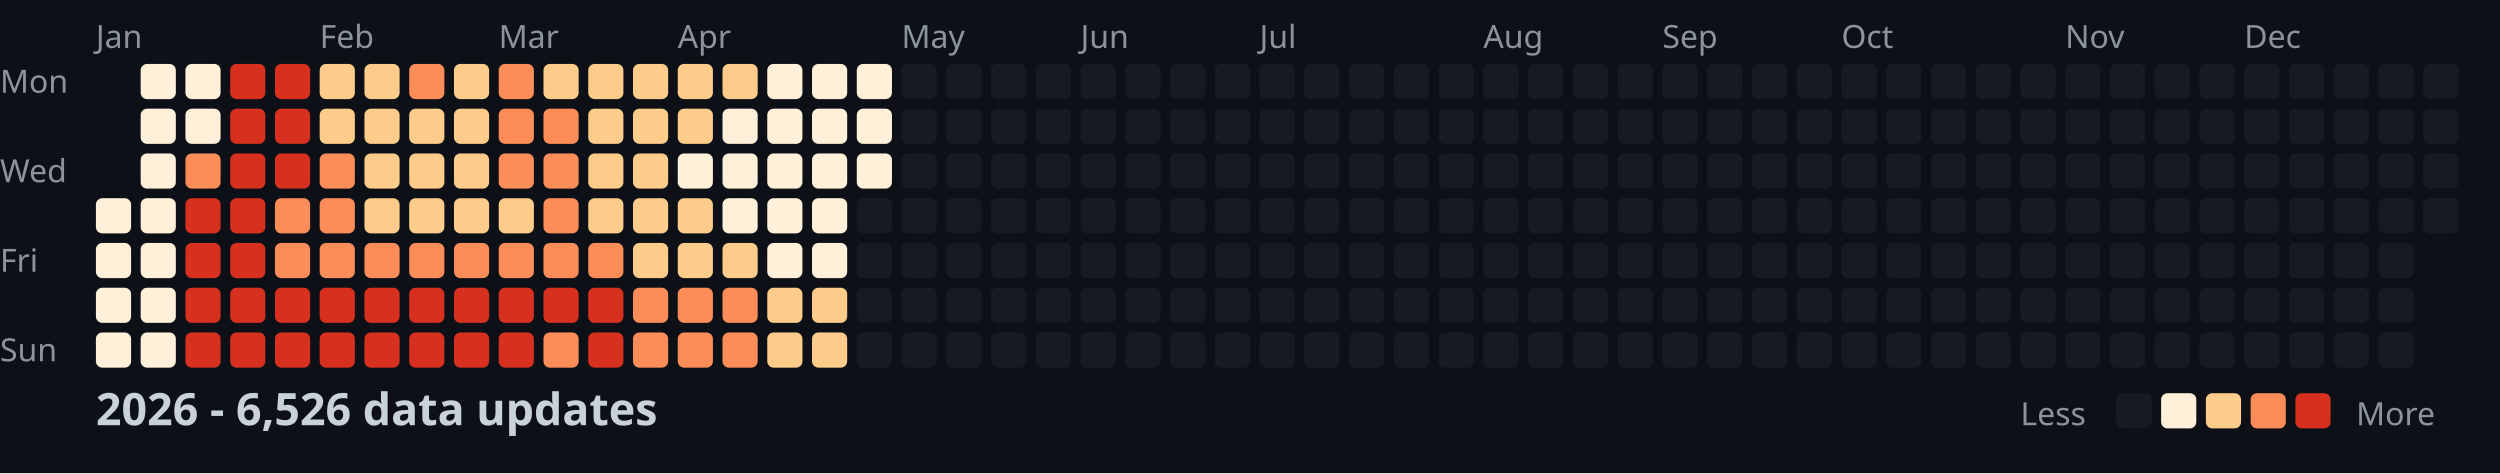
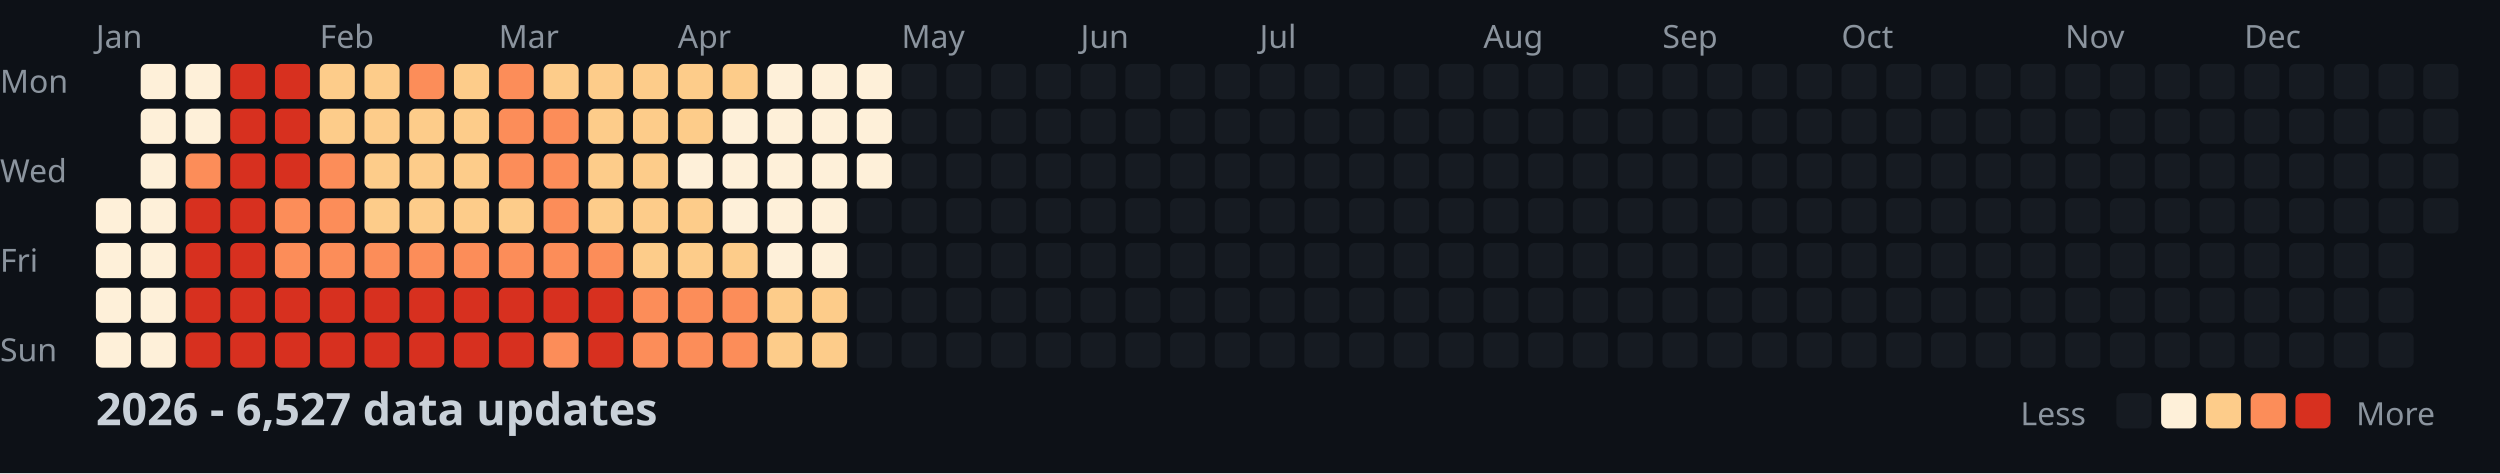
<svg xmlns="http://www.w3.org/2000/svg" width="782" height="148">
  <style>
    .month { font: 10px sans-serif; fill: #8b949e; }
    .day { font: 10px sans-serif; fill: #8b949e; }
    .title { font: bold 14px sans-serif; fill: #c9d1d9; }
    .legend { font: 10px sans-serif; fill: #8b949e; }
  </style>
  <rect width="100%" height="100%" fill="#0d1117" />
  <text x="0" y="29" class="day">Mon</text>
  <text x="0" y="57" class="day">Wed</text>
  <text x="0" y="85" class="day">Fri</text>
  <text x="0" y="113" class="day">Sun</text>
  <text x="30" y="15" class="month">Jan</text>
  <text x="100" y="15" class="month">Feb</text>
  <text x="156" y="15" class="month">Mar</text>
  <text x="212" y="15" class="month">Apr</text>
  <text x="282" y="15" class="month">May</text>
  <text x="338" y="15" class="month">Jun</text>
  <text x="394" y="15" class="month">Jul</text>
  <text x="464" y="15" class="month">Aug</text>
  <text x="520" y="15" class="month">Sep</text>
  <text x="576" y="15" class="month">Oct</text>
  <text x="646" y="15" class="month">Nov</text>
  <text x="702" y="15" class="month">Dec</text>
  <rect x="30" y="62" width="11" height="11" fill="#fef0d9" rx="2" />
  <rect x="30" y="76" width="11" height="11" fill="#fef0d9" rx="2" />
  <rect x="30" y="90" width="11" height="11" fill="#fef0d9" rx="2" />
  <rect x="30" y="104" width="11" height="11" fill="#fef0d9" rx="2" />
  <rect x="44" y="20" width="11" height="11" fill="#fef0d9" rx="2" />
  <rect x="44" y="34" width="11" height="11" fill="#fef0d9" rx="2" />
  <rect x="44" y="48" width="11" height="11" fill="#fef0d9" rx="2" />
  <rect x="44" y="62" width="11" height="11" fill="#fef0d9" rx="2" />
  <rect x="44" y="76" width="11" height="11" fill="#fef0d9" rx="2" />
  <rect x="44" y="90" width="11" height="11" fill="#fef0d9" rx="2" />
  <rect x="44" y="104" width="11" height="11" fill="#fef0d9" rx="2" />
  <rect x="58" y="20" width="11" height="11" fill="#fef0d9" rx="2" />
  <rect x="58" y="34" width="11" height="11" fill="#fef0d9" rx="2" />
  <rect x="58" y="48" width="11" height="11" fill="#fc8d59" rx="2" />
  <rect x="58" y="62" width="11" height="11" fill="#d7301f" rx="2" />
  <rect x="58" y="76" width="11" height="11" fill="#d7301f" rx="2" />
  <rect x="58" y="90" width="11" height="11" fill="#d7301f" rx="2" />
  <rect x="58" y="104" width="11" height="11" fill="#d7301f" rx="2" />
  <rect x="72" y="20" width="11" height="11" fill="#d7301f" rx="2" />
  <rect x="72" y="34" width="11" height="11" fill="#d7301f" rx="2" />
  <rect x="72" y="48" width="11" height="11" fill="#d7301f" rx="2" />
  <rect x="72" y="62" width="11" height="11" fill="#d7301f" rx="2" />
  <rect x="72" y="76" width="11" height="11" fill="#d7301f" rx="2" />
  <rect x="72" y="90" width="11" height="11" fill="#d7301f" rx="2" />
  <rect x="72" y="104" width="11" height="11" fill="#d7301f" rx="2" />
  <rect x="86" y="20" width="11" height="11" fill="#d7301f" rx="2" />
  <rect x="86" y="34" width="11" height="11" fill="#d7301f" rx="2" />
  <rect x="86" y="48" width="11" height="11" fill="#d7301f" rx="2" />
  <rect x="86" y="62" width="11" height="11" fill="#fc8d59" rx="2" />
  <rect x="86" y="76" width="11" height="11" fill="#fc8d59" rx="2" />
  <rect x="86" y="90" width="11" height="11" fill="#d7301f" rx="2" />
  <rect x="86" y="104" width="11" height="11" fill="#d7301f" rx="2" />
  <rect x="100" y="20" width="11" height="11" fill="#fdcc8a" rx="2" />
  <rect x="100" y="34" width="11" height="11" fill="#fdcc8a" rx="2" />
  <rect x="100" y="48" width="11" height="11" fill="#fc8d59" rx="2" />
  <rect x="100" y="62" width="11" height="11" fill="#fc8d59" rx="2" />
  <rect x="100" y="76" width="11" height="11" fill="#fc8d59" rx="2" />
  <rect x="100" y="90" width="11" height="11" fill="#d7301f" rx="2" />
  <rect x="100" y="104" width="11" height="11" fill="#d7301f" rx="2" />
  <rect x="114" y="20" width="11" height="11" fill="#fdcc8a" rx="2" />
  <rect x="114" y="34" width="11" height="11" fill="#fdcc8a" rx="2" />
  <rect x="114" y="48" width="11" height="11" fill="#fdcc8a" rx="2" />
  <rect x="114" y="62" width="11" height="11" fill="#fdcc8a" rx="2" />
  <rect x="114" y="76" width="11" height="11" fill="#fc8d59" rx="2" />
  <rect x="114" y="90" width="11" height="11" fill="#d7301f" rx="2" />
  <rect x="114" y="104" width="11" height="11" fill="#d7301f" rx="2" />
  <rect x="128" y="20" width="11" height="11" fill="#fc8d59" rx="2" />
  <rect x="128" y="34" width="11" height="11" fill="#fdcc8a" rx="2" />
  <rect x="128" y="48" width="11" height="11" fill="#fdcc8a" rx="2" />
  <rect x="128" y="62" width="11" height="11" fill="#fdcc8a" rx="2" />
  <rect x="128" y="76" width="11" height="11" fill="#fc8d59" rx="2" />
  <rect x="128" y="90" width="11" height="11" fill="#d7301f" rx="2" />
  <rect x="128" y="104" width="11" height="11" fill="#d7301f" rx="2" />
  <rect x="142" y="20" width="11" height="11" fill="#fdcc8a" rx="2" />
  <rect x="142" y="34" width="11" height="11" fill="#fdcc8a" rx="2" />
  <rect x="142" y="48" width="11" height="11" fill="#fdcc8a" rx="2" />
  <rect x="142" y="62" width="11" height="11" fill="#fdcc8a" rx="2" />
  <rect x="142" y="76" width="11" height="11" fill="#fc8d59" rx="2" />
  <rect x="142" y="90" width="11" height="11" fill="#d7301f" rx="2" />
  <rect x="142" y="104" width="11" height="11" fill="#d7301f" rx="2" />
  <rect x="156" y="20" width="11" height="11" fill="#fc8d59" rx="2" />
  <rect x="156" y="34" width="11" height="11" fill="#fc8d59" rx="2" />
  <rect x="156" y="48" width="11" height="11" fill="#fc8d59" rx="2" />
  <rect x="156" y="62" width="11" height="11" fill="#fdcc8a" rx="2" />
  <rect x="156" y="76" width="11" height="11" fill="#fc8d59" rx="2" />
  <rect x="156" y="90" width="11" height="11" fill="#d7301f" rx="2" />
  <rect x="156" y="104" width="11" height="11" fill="#d7301f" rx="2" />
  <rect x="170" y="20" width="11" height="11" fill="#fdcc8a" rx="2" />
  <rect x="170" y="34" width="11" height="11" fill="#fc8d59" rx="2" />
  <rect x="170" y="48" width="11" height="11" fill="#fc8d59" rx="2" />
  <rect x="170" y="62" width="11" height="11" fill="#fc8d59" rx="2" />
  <rect x="170" y="76" width="11" height="11" fill="#fc8d59" rx="2" />
  <rect x="170" y="90" width="11" height="11" fill="#d7301f" rx="2" />
  <rect x="170" y="104" width="11" height="11" fill="#fc8d59" rx="2" />
  <rect x="184" y="20" width="11" height="11" fill="#fdcc8a" rx="2" />
  <rect x="184" y="34" width="11" height="11" fill="#fdcc8a" rx="2" />
  <rect x="184" y="48" width="11" height="11" fill="#fdcc8a" rx="2" />
  <rect x="184" y="62" width="11" height="11" fill="#fdcc8a" rx="2" />
  <rect x="184" y="76" width="11" height="11" fill="#fc8d59" rx="2" />
  <rect x="184" y="90" width="11" height="11" fill="#d7301f" rx="2" />
  <rect x="184" y="104" width="11" height="11" fill="#d7301f" rx="2" />
  <rect x="198" y="20" width="11" height="11" fill="#fdcc8a" rx="2" />
  <rect x="198" y="34" width="11" height="11" fill="#fdcc8a" rx="2" />
  <rect x="198" y="48" width="11" height="11" fill="#fdcc8a" rx="2" />
  <rect x="198" y="62" width="11" height="11" fill="#fdcc8a" rx="2" />
  <rect x="198" y="76" width="11" height="11" fill="#fdcc8a" rx="2" />
  <rect x="198" y="90" width="11" height="11" fill="#fc8d59" rx="2" />
  <rect x="198" y="104" width="11" height="11" fill="#fc8d59" rx="2" />
  <rect x="212" y="20" width="11" height="11" fill="#fdcc8a" rx="2" />
  <rect x="212" y="34" width="11" height="11" fill="#fdcc8a" rx="2" />
  <rect x="212" y="48" width="11" height="11" fill="#fef0d9" rx="2" />
  <rect x="212" y="62" width="11" height="11" fill="#fdcc8a" rx="2" />
  <rect x="212" y="76" width="11" height="11" fill="#fdcc8a" rx="2" />
  <rect x="212" y="90" width="11" height="11" fill="#fc8d59" rx="2" />
  <rect x="212" y="104" width="11" height="11" fill="#fc8d59" rx="2" />
  <rect x="226" y="20" width="11" height="11" fill="#fdcc8a" rx="2" />
  <rect x="226" y="34" width="11" height="11" fill="#fef0d9" rx="2" />
  <rect x="226" y="48" width="11" height="11" fill="#fef0d9" rx="2" />
  <rect x="226" y="62" width="11" height="11" fill="#fef0d9" rx="2" />
  <rect x="226" y="76" width="11" height="11" fill="#fdcc8a" rx="2" />
  <rect x="226" y="90" width="11" height="11" fill="#fc8d59" rx="2" />
  <rect x="226" y="104" width="11" height="11" fill="#fc8d59" rx="2" />
  <rect x="240" y="20" width="11" height="11" fill="#fef0d9" rx="2" />
  <rect x="240" y="34" width="11" height="11" fill="#fef0d9" rx="2" />
  <rect x="240" y="48" width="11" height="11" fill="#fef0d9" rx="2" />
  <rect x="240" y="62" width="11" height="11" fill="#fef0d9" rx="2" />
  <rect x="240" y="76" width="11" height="11" fill="#fef0d9" rx="2" />
  <rect x="240" y="90" width="11" height="11" fill="#fdcc8a" rx="2" />
  <rect x="240" y="104" width="11" height="11" fill="#fdcc8a" rx="2" />
  <rect x="254" y="20" width="11" height="11" fill="#fef0d9" rx="2" />
  <rect x="254" y="34" width="11" height="11" fill="#fef0d9" rx="2" />
  <rect x="254" y="48" width="11" height="11" fill="#fef0d9" rx="2" />
  <rect x="254" y="62" width="11" height="11" fill="#fef0d9" rx="2" />
  <rect x="254" y="76" width="11" height="11" fill="#fef0d9" rx="2" />
  <rect x="254" y="90" width="11" height="11" fill="#fdcc8a" rx="2" />
  <rect x="254" y="104" width="11" height="11" fill="#fdcc8a" rx="2" />
  <rect x="268" y="20" width="11" height="11" fill="#fef0d9" rx="2" />
  <rect x="268" y="34" width="11" height="11" fill="#fef0d9" rx="2" />
  <rect x="268" y="48" width="11" height="11" fill="#fef0d9" rx="2" />
  <rect x="268" y="62" width="11" height="11" fill="#161b22" rx="2" />
  <rect x="268" y="76" width="11" height="11" fill="#161b22" rx="2" />
  <rect x="268" y="90" width="11" height="11" fill="#161b22" rx="2" />
  <rect x="268" y="104" width="11" height="11" fill="#161b22" rx="2" />
  <rect x="282" y="20" width="11" height="11" fill="#161b22" rx="2" />
  <rect x="282" y="34" width="11" height="11" fill="#161b22" rx="2" />
  <rect x="282" y="48" width="11" height="11" fill="#161b22" rx="2" />
  <rect x="282" y="62" width="11" height="11" fill="#161b22" rx="2" />
  <rect x="282" y="76" width="11" height="11" fill="#161b22" rx="2" />
  <rect x="282" y="90" width="11" height="11" fill="#161b22" rx="2" />
  <rect x="282" y="104" width="11" height="11" fill="#161b22" rx="2" />
  <rect x="296" y="20" width="11" height="11" fill="#161b22" rx="2" />
  <rect x="296" y="34" width="11" height="11" fill="#161b22" rx="2" />
  <rect x="296" y="48" width="11" height="11" fill="#161b22" rx="2" />
  <rect x="296" y="62" width="11" height="11" fill="#161b22" rx="2" />
  <rect x="296" y="76" width="11" height="11" fill="#161b22" rx="2" />
  <rect x="296" y="90" width="11" height="11" fill="#161b22" rx="2" />
  <rect x="296" y="104" width="11" height="11" fill="#161b22" rx="2" />
  <rect x="310" y="20" width="11" height="11" fill="#161b22" rx="2" />
  <rect x="310" y="34" width="11" height="11" fill="#161b22" rx="2" />
  <rect x="310" y="48" width="11" height="11" fill="#161b22" rx="2" />
  <rect x="310" y="62" width="11" height="11" fill="#161b22" rx="2" />
  <rect x="310" y="76" width="11" height="11" fill="#161b22" rx="2" />
  <rect x="310" y="90" width="11" height="11" fill="#161b22" rx="2" />
  <rect x="310" y="104" width="11" height="11" fill="#161b22" rx="2" />
  <rect x="324" y="20" width="11" height="11" fill="#161b22" rx="2" />
  <rect x="324" y="34" width="11" height="11" fill="#161b22" rx="2" />
  <rect x="324" y="48" width="11" height="11" fill="#161b22" rx="2" />
  <rect x="324" y="62" width="11" height="11" fill="#161b22" rx="2" />
  <rect x="324" y="76" width="11" height="11" fill="#161b22" rx="2" />
  <rect x="324" y="90" width="11" height="11" fill="#161b22" rx="2" />
  <rect x="324" y="104" width="11" height="11" fill="#161b22" rx="2" />
  <rect x="338" y="20" width="11" height="11" fill="#161b22" rx="2" />
  <rect x="338" y="34" width="11" height="11" fill="#161b22" rx="2" />
  <rect x="338" y="48" width="11" height="11" fill="#161b22" rx="2" />
  <rect x="338" y="62" width="11" height="11" fill="#161b22" rx="2" />
  <rect x="338" y="76" width="11" height="11" fill="#161b22" rx="2" />
  <rect x="338" y="90" width="11" height="11" fill="#161b22" rx="2" />
  <rect x="338" y="104" width="11" height="11" fill="#161b22" rx="2" />
  <rect x="352" y="20" width="11" height="11" fill="#161b22" rx="2" />
  <rect x="352" y="34" width="11" height="11" fill="#161b22" rx="2" />
  <rect x="352" y="48" width="11" height="11" fill="#161b22" rx="2" />
  <rect x="352" y="62" width="11" height="11" fill="#161b22" rx="2" />
  <rect x="352" y="76" width="11" height="11" fill="#161b22" rx="2" />
  <rect x="352" y="90" width="11" height="11" fill="#161b22" rx="2" />
  <rect x="352" y="104" width="11" height="11" fill="#161b22" rx="2" />
  <rect x="366" y="20" width="11" height="11" fill="#161b22" rx="2" />
  <rect x="366" y="34" width="11" height="11" fill="#161b22" rx="2" />
  <rect x="366" y="48" width="11" height="11" fill="#161b22" rx="2" />
  <rect x="366" y="62" width="11" height="11" fill="#161b22" rx="2" />
  <rect x="366" y="76" width="11" height="11" fill="#161b22" rx="2" />
  <rect x="366" y="90" width="11" height="11" fill="#161b22" rx="2" />
  <rect x="366" y="104" width="11" height="11" fill="#161b22" rx="2" />
  <rect x="380" y="20" width="11" height="11" fill="#161b22" rx="2" />
  <rect x="380" y="34" width="11" height="11" fill="#161b22" rx="2" />
  <rect x="380" y="48" width="11" height="11" fill="#161b22" rx="2" />
  <rect x="380" y="62" width="11" height="11" fill="#161b22" rx="2" />
  <rect x="380" y="76" width="11" height="11" fill="#161b22" rx="2" />
  <rect x="380" y="90" width="11" height="11" fill="#161b22" rx="2" />
  <rect x="380" y="104" width="11" height="11" fill="#161b22" rx="2" />
  <rect x="394" y="20" width="11" height="11" fill="#161b22" rx="2" />
  <rect x="394" y="34" width="11" height="11" fill="#161b22" rx="2" />
  <rect x="394" y="48" width="11" height="11" fill="#161b22" rx="2" />
  <rect x="394" y="62" width="11" height="11" fill="#161b22" rx="2" />
  <rect x="394" y="76" width="11" height="11" fill="#161b22" rx="2" />
  <rect x="394" y="90" width="11" height="11" fill="#161b22" rx="2" />
  <rect x="394" y="104" width="11" height="11" fill="#161b22" rx="2" />
  <rect x="408" y="20" width="11" height="11" fill="#161b22" rx="2" />
  <rect x="408" y="34" width="11" height="11" fill="#161b22" rx="2" />
  <rect x="408" y="48" width="11" height="11" fill="#161b22" rx="2" />
  <rect x="408" y="62" width="11" height="11" fill="#161b22" rx="2" />
  <rect x="408" y="76" width="11" height="11" fill="#161b22" rx="2" />
  <rect x="408" y="90" width="11" height="11" fill="#161b22" rx="2" />
  <rect x="408" y="104" width="11" height="11" fill="#161b22" rx="2" />
  <rect x="422" y="20" width="11" height="11" fill="#161b22" rx="2" />
  <rect x="422" y="34" width="11" height="11" fill="#161b22" rx="2" />
  <rect x="422" y="48" width="11" height="11" fill="#161b22" rx="2" />
  <rect x="422" y="62" width="11" height="11" fill="#161b22" rx="2" />
  <rect x="422" y="76" width="11" height="11" fill="#161b22" rx="2" />
  <rect x="422" y="90" width="11" height="11" fill="#161b22" rx="2" />
  <rect x="422" y="104" width="11" height="11" fill="#161b22" rx="2" />
  <rect x="436" y="20" width="11" height="11" fill="#161b22" rx="2" />
  <rect x="436" y="34" width="11" height="11" fill="#161b22" rx="2" />
  <rect x="436" y="48" width="11" height="11" fill="#161b22" rx="2" />
  <rect x="436" y="62" width="11" height="11" fill="#161b22" rx="2" />
  <rect x="436" y="76" width="11" height="11" fill="#161b22" rx="2" />
  <rect x="436" y="90" width="11" height="11" fill="#161b22" rx="2" />
  <rect x="436" y="104" width="11" height="11" fill="#161b22" rx="2" />
  <rect x="450" y="20" width="11" height="11" fill="#161b22" rx="2" />
  <rect x="450" y="34" width="11" height="11" fill="#161b22" rx="2" />
  <rect x="450" y="48" width="11" height="11" fill="#161b22" rx="2" />
  <rect x="450" y="62" width="11" height="11" fill="#161b22" rx="2" />
  <rect x="450" y="76" width="11" height="11" fill="#161b22" rx="2" />
  <rect x="450" y="90" width="11" height="11" fill="#161b22" rx="2" />
  <rect x="450" y="104" width="11" height="11" fill="#161b22" rx="2" />
  <rect x="464" y="20" width="11" height="11" fill="#161b22" rx="2" />
  <rect x="464" y="34" width="11" height="11" fill="#161b22" rx="2" />
  <rect x="464" y="48" width="11" height="11" fill="#161b22" rx="2" />
  <rect x="464" y="62" width="11" height="11" fill="#161b22" rx="2" />
  <rect x="464" y="76" width="11" height="11" fill="#161b22" rx="2" />
  <rect x="464" y="90" width="11" height="11" fill="#161b22" rx="2" />
  <rect x="464" y="104" width="11" height="11" fill="#161b22" rx="2" />
  <rect x="478" y="20" width="11" height="11" fill="#161b22" rx="2" />
  <rect x="478" y="34" width="11" height="11" fill="#161b22" rx="2" />
  <rect x="478" y="48" width="11" height="11" fill="#161b22" rx="2" />
  <rect x="478" y="62" width="11" height="11" fill="#161b22" rx="2" />
  <rect x="478" y="76" width="11" height="11" fill="#161b22" rx="2" />
  <rect x="478" y="90" width="11" height="11" fill="#161b22" rx="2" />
  <rect x="478" y="104" width="11" height="11" fill="#161b22" rx="2" />
  <rect x="492" y="20" width="11" height="11" fill="#161b22" rx="2" />
  <rect x="492" y="34" width="11" height="11" fill="#161b22" rx="2" />
  <rect x="492" y="48" width="11" height="11" fill="#161b22" rx="2" />
  <rect x="492" y="62" width="11" height="11" fill="#161b22" rx="2" />
  <rect x="492" y="76" width="11" height="11" fill="#161b22" rx="2" />
  <rect x="492" y="90" width="11" height="11" fill="#161b22" rx="2" />
  <rect x="492" y="104" width="11" height="11" fill="#161b22" rx="2" />
  <rect x="506" y="20" width="11" height="11" fill="#161b22" rx="2" />
  <rect x="506" y="34" width="11" height="11" fill="#161b22" rx="2" />
  <rect x="506" y="48" width="11" height="11" fill="#161b22" rx="2" />
  <rect x="506" y="62" width="11" height="11" fill="#161b22" rx="2" />
  <rect x="506" y="76" width="11" height="11" fill="#161b22" rx="2" />
  <rect x="506" y="90" width="11" height="11" fill="#161b22" rx="2" />
  <rect x="506" y="104" width="11" height="11" fill="#161b22" rx="2" />
  <rect x="520" y="20" width="11" height="11" fill="#161b22" rx="2" />
  <rect x="520" y="34" width="11" height="11" fill="#161b22" rx="2" />
  <rect x="520" y="48" width="11" height="11" fill="#161b22" rx="2" />
  <rect x="520" y="62" width="11" height="11" fill="#161b22" rx="2" />
  <rect x="520" y="76" width="11" height="11" fill="#161b22" rx="2" />
  <rect x="520" y="90" width="11" height="11" fill="#161b22" rx="2" />
  <rect x="520" y="104" width="11" height="11" fill="#161b22" rx="2" />
  <rect x="534" y="20" width="11" height="11" fill="#161b22" rx="2" />
  <rect x="534" y="34" width="11" height="11" fill="#161b22" rx="2" />
  <rect x="534" y="48" width="11" height="11" fill="#161b22" rx="2" />
  <rect x="534" y="62" width="11" height="11" fill="#161b22" rx="2" />
  <rect x="534" y="76" width="11" height="11" fill="#161b22" rx="2" />
  <rect x="534" y="90" width="11" height="11" fill="#161b22" rx="2" />
  <rect x="534" y="104" width="11" height="11" fill="#161b22" rx="2" />
  <rect x="548" y="20" width="11" height="11" fill="#161b22" rx="2" />
  <rect x="548" y="34" width="11" height="11" fill="#161b22" rx="2" />
  <rect x="548" y="48" width="11" height="11" fill="#161b22" rx="2" />
  <rect x="548" y="62" width="11" height="11" fill="#161b22" rx="2" />
  <rect x="548" y="76" width="11" height="11" fill="#161b22" rx="2" />
  <rect x="548" y="90" width="11" height="11" fill="#161b22" rx="2" />
  <rect x="548" y="104" width="11" height="11" fill="#161b22" rx="2" />
  <rect x="562" y="20" width="11" height="11" fill="#161b22" rx="2" />
  <rect x="562" y="34" width="11" height="11" fill="#161b22" rx="2" />
  <rect x="562" y="48" width="11" height="11" fill="#161b22" rx="2" />
  <rect x="562" y="62" width="11" height="11" fill="#161b22" rx="2" />
  <rect x="562" y="76" width="11" height="11" fill="#161b22" rx="2" />
  <rect x="562" y="90" width="11" height="11" fill="#161b22" rx="2" />
  <rect x="562" y="104" width="11" height="11" fill="#161b22" rx="2" />
  <rect x="576" y="20" width="11" height="11" fill="#161b22" rx="2" />
  <rect x="576" y="34" width="11" height="11" fill="#161b22" rx="2" />
  <rect x="576" y="48" width="11" height="11" fill="#161b22" rx="2" />
  <rect x="576" y="62" width="11" height="11" fill="#161b22" rx="2" />
  <rect x="576" y="76" width="11" height="11" fill="#161b22" rx="2" />
  <rect x="576" y="90" width="11" height="11" fill="#161b22" rx="2" />
  <rect x="576" y="104" width="11" height="11" fill="#161b22" rx="2" />
  <rect x="590" y="20" width="11" height="11" fill="#161b22" rx="2" />
  <rect x="590" y="34" width="11" height="11" fill="#161b22" rx="2" />
  <rect x="590" y="48" width="11" height="11" fill="#161b22" rx="2" />
  <rect x="590" y="62" width="11" height="11" fill="#161b22" rx="2" />
  <rect x="590" y="76" width="11" height="11" fill="#161b22" rx="2" />
  <rect x="590" y="90" width="11" height="11" fill="#161b22" rx="2" />
  <rect x="590" y="104" width="11" height="11" fill="#161b22" rx="2" />
  <rect x="604" y="20" width="11" height="11" fill="#161b22" rx="2" />
  <rect x="604" y="34" width="11" height="11" fill="#161b22" rx="2" />
  <rect x="604" y="48" width="11" height="11" fill="#161b22" rx="2" />
  <rect x="604" y="62" width="11" height="11" fill="#161b22" rx="2" />
  <rect x="604" y="76" width="11" height="11" fill="#161b22" rx="2" />
  <rect x="604" y="90" width="11" height="11" fill="#161b22" rx="2" />
  <rect x="604" y="104" width="11" height="11" fill="#161b22" rx="2" />
  <rect x="618" y="20" width="11" height="11" fill="#161b22" rx="2" />
  <rect x="618" y="34" width="11" height="11" fill="#161b22" rx="2" />
  <rect x="618" y="48" width="11" height="11" fill="#161b22" rx="2" />
  <rect x="618" y="62" width="11" height="11" fill="#161b22" rx="2" />
  <rect x="618" y="76" width="11" height="11" fill="#161b22" rx="2" />
  <rect x="618" y="90" width="11" height="11" fill="#161b22" rx="2" />
  <rect x="618" y="104" width="11" height="11" fill="#161b22" rx="2" />
  <rect x="632" y="20" width="11" height="11" fill="#161b22" rx="2" />
  <rect x="632" y="34" width="11" height="11" fill="#161b22" rx="2" />
  <rect x="632" y="48" width="11" height="11" fill="#161b22" rx="2" />
  <rect x="632" y="62" width="11" height="11" fill="#161b22" rx="2" />
  <rect x="632" y="76" width="11" height="11" fill="#161b22" rx="2" />
  <rect x="632" y="90" width="11" height="11" fill="#161b22" rx="2" />
  <rect x="632" y="104" width="11" height="11" fill="#161b22" rx="2" />
  <rect x="646" y="20" width="11" height="11" fill="#161b22" rx="2" />
  <rect x="646" y="34" width="11" height="11" fill="#161b22" rx="2" />
  <rect x="646" y="48" width="11" height="11" fill="#161b22" rx="2" />
  <rect x="646" y="62" width="11" height="11" fill="#161b22" rx="2" />
  <rect x="646" y="76" width="11" height="11" fill="#161b22" rx="2" />
  <rect x="646" y="90" width="11" height="11" fill="#161b22" rx="2" />
  <rect x="646" y="104" width="11" height="11" fill="#161b22" rx="2" />
  <rect x="660" y="20" width="11" height="11" fill="#161b22" rx="2" />
  <rect x="660" y="34" width="11" height="11" fill="#161b22" rx="2" />
  <rect x="660" y="48" width="11" height="11" fill="#161b22" rx="2" />
  <rect x="660" y="62" width="11" height="11" fill="#161b22" rx="2" />
  <rect x="660" y="76" width="11" height="11" fill="#161b22" rx="2" />
  <rect x="660" y="90" width="11" height="11" fill="#161b22" rx="2" />
  <rect x="660" y="104" width="11" height="11" fill="#161b22" rx="2" />
  <rect x="674" y="20" width="11" height="11" fill="#161b22" rx="2" />
  <rect x="674" y="34" width="11" height="11" fill="#161b22" rx="2" />
  <rect x="674" y="48" width="11" height="11" fill="#161b22" rx="2" />
  <rect x="674" y="62" width="11" height="11" fill="#161b22" rx="2" />
  <rect x="674" y="76" width="11" height="11" fill="#161b22" rx="2" />
  <rect x="674" y="90" width="11" height="11" fill="#161b22" rx="2" />
  <rect x="674" y="104" width="11" height="11" fill="#161b22" rx="2" />
  <rect x="688" y="20" width="11" height="11" fill="#161b22" rx="2" />
  <rect x="688" y="34" width="11" height="11" fill="#161b22" rx="2" />
  <rect x="688" y="48" width="11" height="11" fill="#161b22" rx="2" />
  <rect x="688" y="62" width="11" height="11" fill="#161b22" rx="2" />
  <rect x="688" y="76" width="11" height="11" fill="#161b22" rx="2" />
  <rect x="688" y="90" width="11" height="11" fill="#161b22" rx="2" />
  <rect x="688" y="104" width="11" height="11" fill="#161b22" rx="2" />
  <rect x="702" y="20" width="11" height="11" fill="#161b22" rx="2" />
  <rect x="702" y="34" width="11" height="11" fill="#161b22" rx="2" />
  <rect x="702" y="48" width="11" height="11" fill="#161b22" rx="2" />
  <rect x="702" y="62" width="11" height="11" fill="#161b22" rx="2" />
  <rect x="702" y="76" width="11" height="11" fill="#161b22" rx="2" />
  <rect x="702" y="90" width="11" height="11" fill="#161b22" rx="2" />
  <rect x="702" y="104" width="11" height="11" fill="#161b22" rx="2" />
  <rect x="716" y="20" width="11" height="11" fill="#161b22" rx="2" />
  <rect x="716" y="34" width="11" height="11" fill="#161b22" rx="2" />
  <rect x="716" y="48" width="11" height="11" fill="#161b22" rx="2" />
  <rect x="716" y="62" width="11" height="11" fill="#161b22" rx="2" />
  <rect x="716" y="76" width="11" height="11" fill="#161b22" rx="2" />
  <rect x="716" y="90" width="11" height="11" fill="#161b22" rx="2" />
  <rect x="716" y="104" width="11" height="11" fill="#161b22" rx="2" />
  <rect x="730" y="20" width="11" height="11" fill="#161b22" rx="2" />
  <rect x="730" y="34" width="11" height="11" fill="#161b22" rx="2" />
  <rect x="730" y="48" width="11" height="11" fill="#161b22" rx="2" />
  <rect x="730" y="62" width="11" height="11" fill="#161b22" rx="2" />
  <rect x="730" y="76" width="11" height="11" fill="#161b22" rx="2" />
  <rect x="730" y="90" width="11" height="11" fill="#161b22" rx="2" />
  <rect x="730" y="104" width="11" height="11" fill="#161b22" rx="2" />
  <rect x="744" y="20" width="11" height="11" fill="#161b22" rx="2" />
  <rect x="744" y="34" width="11" height="11" fill="#161b22" rx="2" />
  <rect x="744" y="48" width="11" height="11" fill="#161b22" rx="2" />
  <rect x="744" y="62" width="11" height="11" fill="#161b22" rx="2" />
  <rect x="744" y="76" width="11" height="11" fill="#161b22" rx="2" />
  <rect x="744" y="90" width="11" height="11" fill="#161b22" rx="2" />
  <rect x="744" y="104" width="11" height="11" fill="#161b22" rx="2" />
  <rect x="758" y="20" width="11" height="11" fill="#161b22" rx="2" />
  <rect x="758" y="34" width="11" height="11" fill="#161b22" rx="2" />
  <rect x="758" y="48" width="11" height="11" fill="#161b22" rx="2" />
  <rect x="758" y="62" width="11" height="11" fill="#161b22" rx="2" />
-   <text x="30" y="133" class="title">2026 - 6,526 data updates</text>
+   <text x="30" y="133" class="title">2026 - 6,527 data updates</text>
  <text x="632" y="133" class="legend">Less</text>
  <rect x="662" y="123" width="11" height="11" fill="#161b22" rx="2" />
  <rect x="676" y="123" width="11" height="11" fill="#fef0d9" rx="2" />
  <rect x="690" y="123" width="11" height="11" fill="#fdcc8a" rx="2" />
  <rect x="704" y="123" width="11" height="11" fill="#fc8d59" rx="2" />
  <rect x="718" y="123" width="11" height="11" fill="#d7301f" rx="2" />
  <text x="737" y="133" class="legend">More</text>
</svg>
